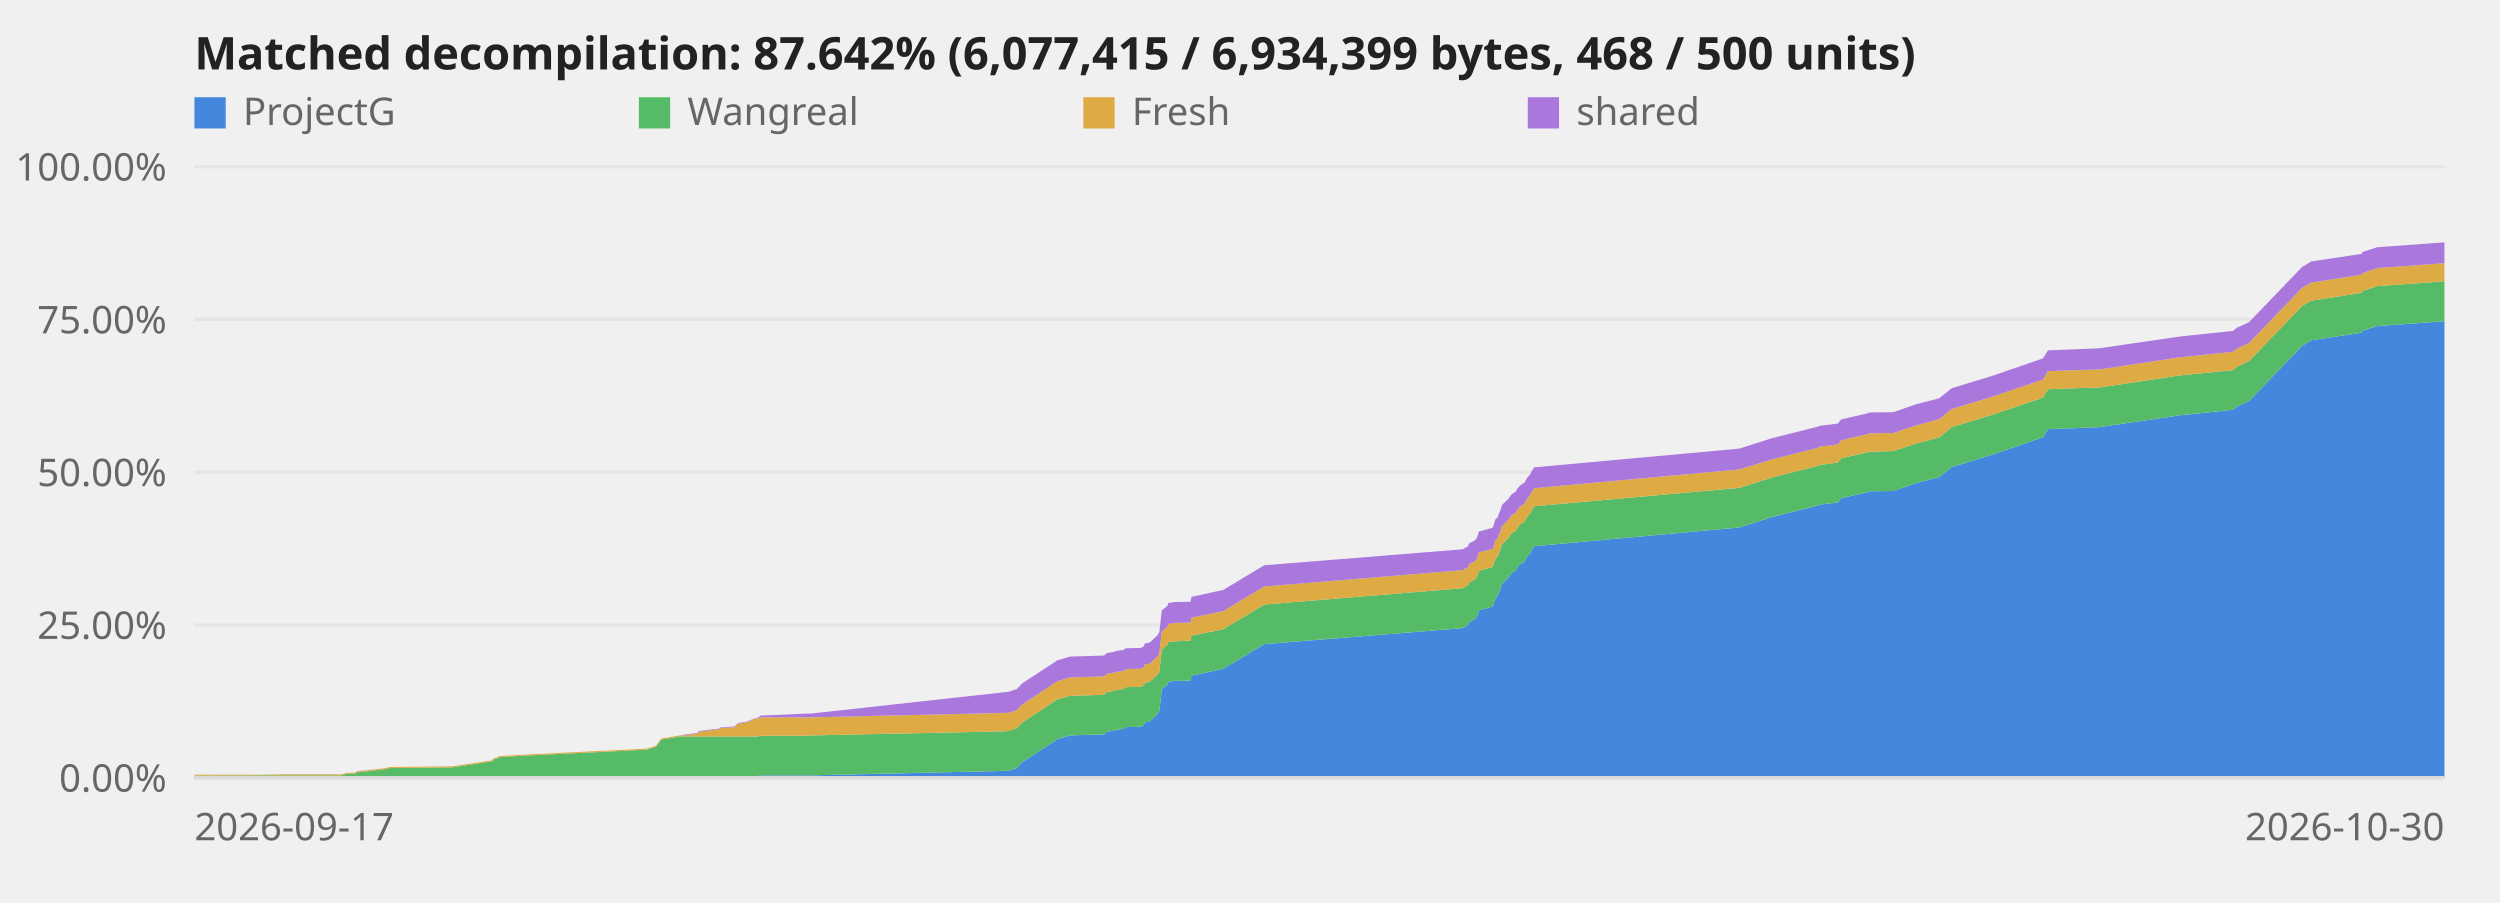
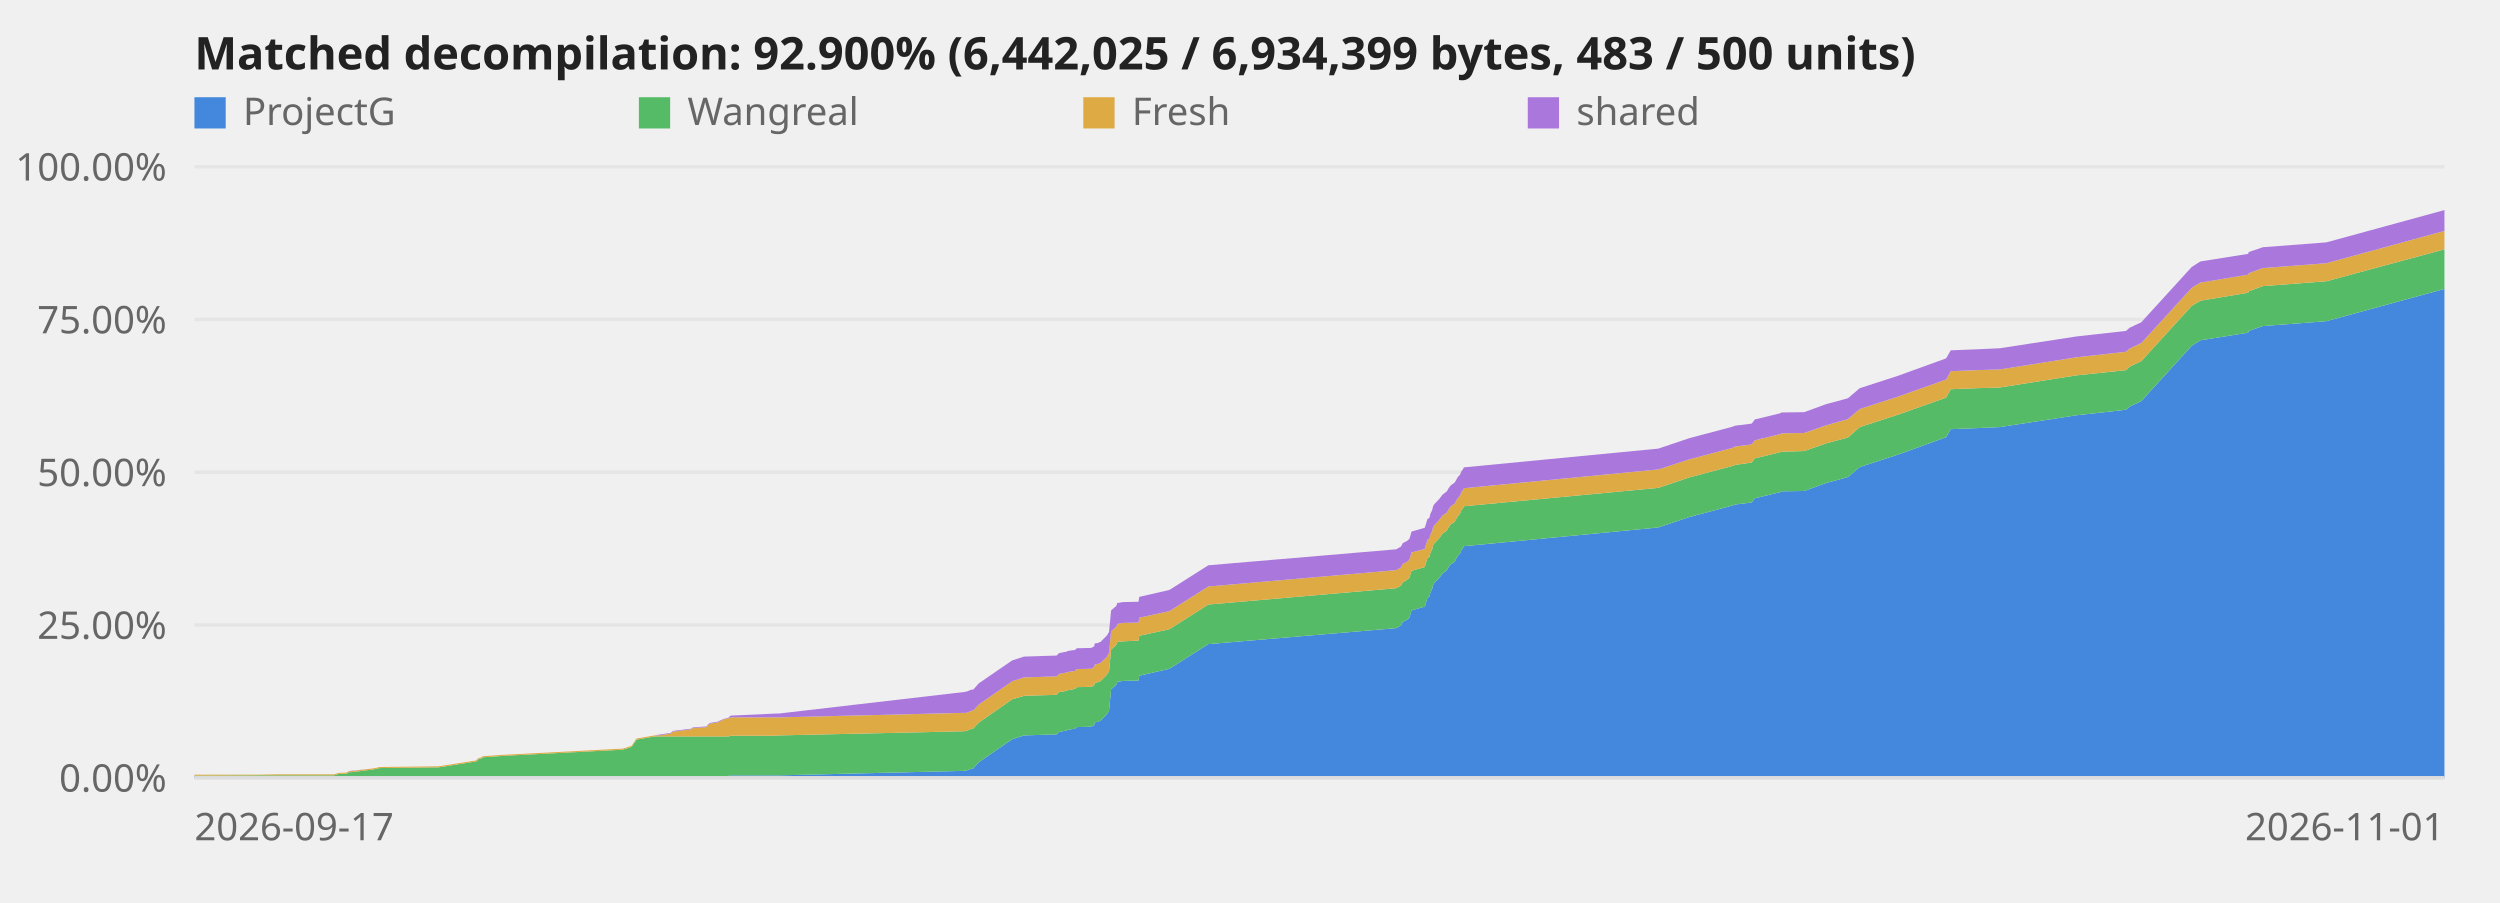
<svg xmlns="http://www.w3.org/2000/svg" viewBox="0 0 720 260" role="img" aria-label="Decompilation progress over time">
  <style>text{font:11px system-ui,sans-serif;fill:#666}.title{font-size:13px;font-weight:600;fill:#222}.axis{stroke:#ddd;stroke-width:1}@media (prefers-color-scheme:dark){svg{background-color:#0d1117}text{fill:#999}.title{fill:#fff}.axis{stroke:#344}}</style>
  <line class="axis" x1="56" y1="224.0" x2="704" y2="224.0" opacity="0.6" />
  <text x="48" y="228.0" text-anchor="end">0.00%</text>
  <line class="axis" x1="56" y1="180.0" x2="704" y2="180.0" opacity="0.6" />
  <text x="48" y="184.0" text-anchor="end">25.00%</text>
  <line class="axis" x1="56" y1="136.0" x2="704" y2="136.0" opacity="0.6" />
  <text x="48" y="140.0" text-anchor="end">50.00%</text>
  <line class="axis" x1="56" y1="92.0" x2="704" y2="92.0" opacity="0.6" />
  <text x="48" y="96.0" text-anchor="end">75.00%</text>
  <line class="axis" x1="56" y1="48.0" x2="704" y2="48.0" opacity="0.6" />
  <text x="48" y="52.0" text-anchor="end">100.00%</text>
-   <polygon points="56.0,223.5 75.7,223.5 75.7,223.5 81.2,223.5 98.4,223.5 99.8,223.5 102.2,223.5 102.4,223.5 102.6,223.5 102.8,223.5 103.5,223.5 109.5,223.5 111.0,223.5 111.9,223.5 112.2,223.5 130.2,223.5 141.6,223.5 142.1,223.5 142.4,223.5 143.3,223.5 143.6,223.5 149.6,223.5 186.2,223.5 188.9,223.5 190.4,223.5 195.8,223.5 197.0,223.5 197.7,223.5 198.4,223.5 200.7,223.5 201.4,223.5 206.5,223.5 206.9,223.5 207.5,223.5 211.7,223.5 211.8,223.5 212.1,223.5 212.4,223.5 212.6,223.5 213.4,223.5 213.7,223.5 214.7,223.5 215.1,223.5 215.4,223.5 215.8,223.5 216.4,223.5 216.6,223.5 216.7,223.5 217.4,223.5 218.3,223.5 219.0,223.3 232.6,223.3 233.6,223.3 289.8,222.0 290.6,221.9 292.2,221.4 292.7,221.3 294.4,219.5 304.5,212.9 308.1,211.8 318.0,211.5 318.7,210.8 320.3,210.5 321.1,210.4 321.3,210.2 322.0,210.1 322.6,210.0 323.6,209.9 323.8,209.7 324.0,209.6 324.1,209.4 328.6,209.3 328.7,209.2 329.1,209.0 329.4,208.9 329.7,208.0 330.6,207.9 331.0,207.7 331.4,207.6 331.5,207.4 333.3,205.7 333.9,204.7 334.6,198.5 336.2,197.2 336.5,196.3 337.1,196.3 337.6,196.2 338.1,196.1 342.9,196.0 343.1,194.6 352.3,192.6 364.1,185.5 421.2,180.9 422.7,180.1 423.2,179.1 424.5,178.5 425.2,177.9 425.7,176.6 425.9,175.8 429.8,174.7 430.0,174.5 430.3,173.5 430.7,172.2 431.3,171.8 431.6,170.8 432.2,169.5 432.4,168.6 432.7,168.0 434.5,166.3 435.2,165.2 436.6,164.2 437.1,163.3 437.8,162.5 439.0,161.8 439.4,161.1 439.7,160.5 440.1,159.9 440.7,159.4 440.9,158.9 441.1,158.4 441.5,157.9 441.7,157.5 441.8,157.3 500.9,151.9 510.3,148.9 523.4,145.6 524.2,145.3 529.3,144.7 530.2,143.5 538.0,141.7 538.3,141.5 545.3,141.4 551.9,139.1 558.5,137.4 562.1,134.5 573.9,130.9 588.4,125.9 589.8,123.6 597.6,123.3 604.6,123.0 627.9,119.6 643.1,118.0 644.2,117.1 647.7,115.5 663.0,99.6 665.6,98.0 680.2,95.8 680.3,95.3 684.6,93.9 704.0,92.5 704.0,224.0 684.6,224.0 680.3,224.0 680.2,224.0 665.6,224.0 663.0,224.0 647.7,224.0 644.2,224.0 643.1,224.0 627.9,224.0 604.6,224.0 597.6,224.0 589.8,224.0 588.4,224.0 573.9,224.0 562.1,224.0 558.5,224.0 551.9,224.0 545.3,224.0 538.3,224.0 538.0,224.0 530.2,224.0 529.3,224.0 524.2,224.0 523.4,224.0 510.3,224.0 500.9,224.0 441.8,224.0 441.7,224.0 441.5,224.0 441.1,224.0 440.9,224.0 440.7,224.0 440.1,224.0 439.7,224.0 439.4,224.0 439.0,224.0 437.8,224.0 437.1,224.0 436.6,224.0 435.2,224.0 434.5,224.0 432.7,224.0 432.4,224.0 432.2,224.0 431.6,224.0 431.3,224.0 430.7,224.0 430.3,224.0 430.0,224.0 429.8,224.0 425.9,224.0 425.7,224.0 425.2,224.0 424.5,224.0 423.2,224.0 422.7,224.0 421.2,224.0 364.1,224.0 352.3,224.0 343.1,224.0 342.9,224.0 338.1,224.0 337.6,224.0 337.1,224.0 336.5,224.0 336.2,224.0 334.6,224.0 333.9,224.0 333.3,224.0 331.5,224.0 331.4,224.0 331.0,224.0 330.6,224.0 329.7,224.0 329.4,224.0 329.1,224.0 328.7,224.0 328.6,224.0 324.1,224.0 324.0,224.0 323.8,224.0 323.6,224.0 322.6,224.0 322.0,224.0 321.3,224.0 321.1,224.0 320.3,224.0 318.7,224.0 318.0,224.0 308.1,224.0 304.5,224.0 294.4,224.0 292.7,224.0 292.2,224.0 290.6,224.0 289.8,224.0 233.6,224.0 232.6,224.0 219.0,224.0 218.3,224.0 217.4,224.0 216.7,224.0 216.6,224.0 216.4,224.0 215.8,224.0 215.4,224.0 215.1,224.0 214.7,224.0 213.7,224.0 213.4,224.0 212.6,224.0 212.4,224.0 212.1,224.0 211.8,224.0 211.7,224.0 207.5,224.0 206.9,224.0 206.5,224.0 201.4,224.0 200.7,224.0 198.4,224.0 197.7,224.0 197.0,224.0 195.8,224.0 190.4,224.0 188.9,224.0 186.2,224.0 149.6,224.0 143.6,224.0 143.3,224.0 142.4,224.0 142.1,224.0 141.6,224.0 130.2,224.0 112.2,224.0 111.9,224.0 111.0,224.0 109.5,224.0 103.5,224.0 102.8,224.0 102.6,224.0 102.4,224.0 102.2,224.0 99.8,224.0 98.4,224.0 81.2,224.0 75.7,224.0 75.7,224.0 56.0,224.0" fill="#48d" />
-   <polygon points="56.0,223.4 75.7,223.3 75.7,223.3 81.2,223.3 98.4,223.3 99.8,222.9 102.2,222.8 102.4,222.7 102.6,222.6 102.8,222.4 103.5,222.4 109.5,221.7 111.0,221.5 111.9,221.3 112.2,221.2 130.2,221.0 141.6,219.3 142.1,218.9 142.4,218.6 143.3,218.4 143.6,218.1 149.6,217.7 186.2,215.9 188.9,215.1 190.4,213.0 195.8,212.1 197.0,212.1 197.7,212.1 198.4,212.1 200.7,212.1 201.4,212.1 206.5,212.1 206.9,212.1 207.5,212.1 211.7,212.1 211.8,212.1 212.1,212.1 212.4,212.1 212.6,212.1 213.4,212.1 213.7,212.1 214.7,212.1 215.1,212.1 215.4,212.1 215.8,212.1 216.4,212.1 216.6,212.1 216.7,212.1 217.4,212.1 218.3,212.1 219.0,211.9 232.6,211.9 233.6,211.8 289.8,210.6 290.6,210.5 292.2,209.9 292.7,209.8 294.4,208.1 304.5,201.4 308.1,200.4 318.0,200.1 318.7,199.3 320.3,199.1 321.1,198.9 321.3,198.8 322.0,198.7 322.6,198.6 323.6,198.4 323.8,198.3 324.0,198.1 324.1,197.9 328.6,197.8 328.7,197.7 329.1,197.6 329.4,197.4 329.7,196.6 330.6,196.5 331.0,196.3 331.4,196.2 331.5,196.0 333.3,194.3 333.9,193.3 334.6,187.1 336.2,185.7 336.5,184.9 337.1,184.8 337.6,184.8 338.1,184.7 342.9,184.5 343.1,183.1 352.3,181.2 364.1,174.1 421.2,169.4 422.7,168.6 423.2,167.7 424.5,167.0 425.2,166.4 425.7,165.1 425.9,164.4 429.8,163.3 430.0,163.0 430.3,162.0 430.7,160.7 431.3,160.4 431.6,159.4 432.2,158.1 432.4,157.1 432.7,156.6 434.5,154.9 435.2,153.7 436.6,152.8 437.1,151.9 437.8,151.0 439.0,150.3 439.4,149.6 439.7,149.1 440.1,148.5 440.7,147.9 440.9,147.4 441.1,146.9 441.5,146.4 441.7,146.1 441.8,145.8 500.9,140.5 510.3,137.5 523.4,134.2 524.2,133.9 529.3,133.2 530.2,132.0 538.0,130.2 538.3,130.1 545.3,129.9 551.9,127.7 558.5,126.0 562.1,123.0 573.9,119.4 588.4,114.5 589.8,112.1 597.6,111.8 604.6,111.6 627.9,108.1 643.1,106.6 644.2,105.6 647.7,104.0 663.0,88.1 665.6,86.6 680.2,84.3 680.3,83.9 684.6,82.4 704.0,81.0 704.0,92.5 684.6,93.9 680.3,95.3 680.2,95.8 665.6,98.0 663.0,99.6 647.7,115.5 644.2,117.1 643.1,118.0 627.9,119.6 604.6,123.0 597.6,123.3 589.8,123.6 588.4,125.9 573.9,130.9 562.1,134.5 558.5,137.4 551.9,139.1 545.3,141.4 538.3,141.5 538.0,141.7 530.2,143.5 529.3,144.7 524.2,145.3 523.4,145.6 510.3,148.9 500.9,151.9 441.8,157.3 441.7,157.5 441.5,157.9 441.1,158.4 440.9,158.9 440.7,159.4 440.1,159.9 439.7,160.5 439.4,161.1 439.0,161.8 437.8,162.5 437.1,163.3 436.6,164.2 435.2,165.2 434.5,166.3 432.7,168.0 432.4,168.6 432.2,169.5 431.6,170.8 431.3,171.8 430.7,172.2 430.3,173.5 430.0,174.5 429.8,174.7 425.9,175.8 425.7,176.6 425.2,177.9 424.5,178.5 423.2,179.1 422.7,180.1 421.2,180.9 364.1,185.5 352.3,192.6 343.1,194.6 342.9,196.0 338.1,196.1 337.6,196.2 337.1,196.3 336.5,196.3 336.2,197.2 334.6,198.5 333.9,204.7 333.3,205.7 331.5,207.4 331.4,207.6 331.0,207.7 330.6,207.9 329.7,208.0 329.4,208.9 329.1,209.0 328.7,209.2 328.6,209.3 324.1,209.4 324.0,209.6 323.8,209.7 323.6,209.9 322.6,210.0 322.0,210.1 321.3,210.2 321.1,210.4 320.3,210.5 318.7,210.8 318.0,211.5 308.1,211.8 304.5,212.9 294.4,219.5 292.7,221.3 292.2,221.4 290.6,221.9 289.8,222.0 233.6,223.3 232.6,223.3 219.0,223.3 218.3,223.5 217.4,223.5 216.7,223.5 216.6,223.5 216.4,223.5 215.8,223.5 215.4,223.5 215.1,223.5 214.7,223.5 213.7,223.5 213.4,223.5 212.6,223.5 212.4,223.5 212.1,223.5 211.8,223.5 211.7,223.5 207.5,223.5 206.9,223.5 206.5,223.5 201.4,223.5 200.7,223.5 198.4,223.5 197.7,223.5 197.0,223.5 195.8,223.5 190.4,223.5 188.9,223.5 186.2,223.5 149.6,223.5 143.6,223.5 143.3,223.5 142.4,223.5 142.1,223.5 141.6,223.5 130.2,223.5 112.2,223.5 111.9,223.5 111.0,223.5 109.5,223.5 103.5,223.5 102.8,223.5 102.6,223.5 102.4,223.5 102.2,223.5 99.8,223.5 98.4,223.5 81.2,223.5 75.7,223.5 75.7,223.5 56.0,223.5" fill="#5b6" />
-   <polygon points="56.0,223.1 75.7,223.1 75.7,223.1 81.2,223.0 98.4,223.0 99.8,222.6 102.2,222.5 102.4,222.4 102.6,222.3 102.8,222.1 103.5,222.1 109.5,221.4 111.0,221.2 111.9,221.0 112.2,220.9 130.2,220.7 141.6,219.0 142.1,218.6 142.4,218.3 143.3,218.1 143.6,217.8 149.6,217.4 186.2,215.6 188.9,214.8 190.4,212.7 195.8,211.8 197.0,211.8 197.7,211.7 198.4,211.6 200.7,211.3 201.4,210.7 206.5,210.1 206.9,210.0 207.5,209.7 211.7,209.4 211.8,209.1 212.1,208.8 212.4,208.6 212.6,208.4 213.4,208.3 213.7,208.2 214.7,208.1 215.1,208.0 215.4,207.9 215.8,207.7 216.4,207.5 216.6,207.3 216.7,207.2 217.4,207.0 218.3,206.9 219.0,206.6 232.6,206.6 233.6,206.6 289.8,205.3 290.6,205.3 292.2,204.7 292.7,204.6 294.4,202.9 304.5,196.2 308.1,195.1 318.0,194.8 318.7,194.1 320.3,193.8 321.1,193.7 321.3,193.6 322.0,193.4 322.6,193.4 323.6,193.2 323.8,193.0 324.0,192.9 324.1,192.7 328.6,192.6 328.7,192.5 329.1,192.3 329.4,192.2 329.7,191.4 330.6,191.2 331.0,191.1 331.4,190.9 331.5,190.8 333.3,189.1 333.9,188.0 334.6,181.8 336.2,180.5 336.5,179.7 337.1,179.6 337.6,179.5 338.1,179.4 342.9,179.3 343.1,177.9 352.3,176.0 364.1,168.9 421.2,164.2 422.7,163.4 423.2,162.4 424.5,161.8 425.2,161.2 425.7,159.9 425.9,159.1 429.8,158.1 430.0,157.8 430.3,156.8 430.7,155.5 431.3,155.1 431.6,154.1 432.2,152.9 432.4,151.9 432.7,151.4 434.5,149.6 435.2,148.5 436.6,147.6 437.1,146.7 437.8,145.8 439.0,145.1 439.4,144.4 439.7,143.8 440.1,143.3 440.7,142.7 440.9,142.2 441.1,141.7 441.5,141.2 441.7,140.9 441.8,140.6 500.9,135.2 510.3,132.3 523.4,129.0 524.2,128.6 529.3,128.0 530.2,126.8 538.0,125.0 538.3,124.8 545.3,124.7 551.9,122.5 558.5,120.7 562.1,117.8 573.9,114.2 588.4,109.3 589.8,106.9 597.6,106.6 604.6,106.4 627.9,102.9 643.1,101.3 644.2,100.4 647.7,98.8 663.0,82.9 665.6,81.4 680.2,79.1 680.3,78.7 684.6,77.2 704.0,75.8 704.0,81.0 684.6,82.4 680.3,83.9 680.2,84.3 665.6,86.6 663.0,88.1 647.7,104.0 644.2,105.6 643.1,106.6 627.9,108.1 604.6,111.6 597.6,111.8 589.8,112.1 588.4,114.5 573.9,119.4 562.1,123.0 558.5,126.0 551.9,127.7 545.3,129.9 538.3,130.1 538.0,130.2 530.2,132.0 529.3,133.2 524.2,133.9 523.4,134.2 510.3,137.5 500.9,140.5 441.8,145.8 441.7,146.1 441.5,146.4 441.1,146.9 440.9,147.4 440.7,147.9 440.1,148.5 439.7,149.1 439.4,149.6 439.0,150.3 437.8,151.0 437.1,151.9 436.6,152.8 435.2,153.7 434.5,154.9 432.7,156.6 432.4,157.1 432.2,158.1 431.6,159.4 431.3,160.4 430.7,160.7 430.3,162.0 430.0,163.0 429.8,163.3 425.9,164.4 425.7,165.1 425.2,166.4 424.5,167.0 423.2,167.7 422.7,168.6 421.2,169.4 364.1,174.1 352.3,181.2 343.1,183.1 342.9,184.5 338.1,184.7 337.6,184.8 337.1,184.8 336.5,184.9 336.2,185.7 334.6,187.1 333.9,193.3 333.3,194.3 331.5,196.0 331.4,196.2 331.0,196.3 330.6,196.5 329.7,196.6 329.4,197.4 329.1,197.6 328.7,197.7 328.6,197.8 324.1,197.9 324.0,198.1 323.8,198.3 323.6,198.4 322.6,198.6 322.0,198.7 321.3,198.8 321.1,198.9 320.3,199.1 318.7,199.3 318.0,200.1 308.1,200.4 304.5,201.4 294.4,208.1 292.7,209.8 292.2,209.9 290.6,210.5 289.8,210.6 233.6,211.8 232.6,211.9 219.0,211.9 218.3,212.1 217.4,212.1 216.7,212.1 216.6,212.1 216.4,212.1 215.8,212.1 215.4,212.1 215.1,212.1 214.7,212.1 213.7,212.1 213.4,212.1 212.6,212.1 212.4,212.1 212.1,212.1 211.8,212.1 211.7,212.1 207.5,212.1 206.9,212.1 206.5,212.1 201.4,212.1 200.7,212.1 198.4,212.1 197.7,212.1 197.0,212.1 195.8,212.1 190.4,213.0 188.9,215.1 186.2,215.9 149.6,217.7 143.6,218.1 143.3,218.4 142.4,218.6 142.1,218.9 141.6,219.3 130.2,221.0 112.2,221.2 111.9,221.3 111.0,221.5 109.5,221.7 103.5,222.4 102.8,222.4 102.6,222.6 102.4,222.7 102.2,222.8 99.8,222.9 98.4,223.3 81.2,223.3 75.7,223.3 75.7,223.3 56.0,223.4" fill="#da4" />
-   <polygon points="56.0,223.1 75.7,223.1 75.7,223.1 81.2,223.0 98.4,223.0 99.8,222.6 102.2,222.5 102.4,222.4 102.6,222.3 102.8,222.1 103.5,222.0 109.5,221.4 111.0,221.2 111.9,221.0 112.2,220.9 130.2,220.7 141.6,219.0 142.1,218.5 142.4,218.3 143.3,218.1 143.6,217.8 149.6,217.4 186.2,215.6 188.9,214.8 190.4,212.7 195.8,211.8 197.0,211.6 197.7,211.5 198.4,211.4 200.7,211.1 201.4,210.5 206.5,209.9 206.9,209.9 207.5,209.5 211.7,209.2 211.8,208.9 212.1,208.6 212.4,208.4 212.6,208.2 213.4,208.1 213.7,208.0 214.7,207.9 215.1,207.8 215.4,207.7 215.8,207.5 216.4,207.3 216.6,207.1 216.7,207.1 217.4,206.9 218.3,206.7 219.0,206.1 232.6,205.5 233.6,205.5 289.8,199.3 290.6,199.2 292.2,198.6 292.7,198.6 294.4,196.8 304.5,190.2 308.1,189.1 318.0,188.8 318.7,188.1 320.3,187.8 321.1,187.7 321.3,187.5 322.0,187.4 322.6,187.3 323.6,187.2 323.8,187.0 324.0,186.9 324.1,186.7 328.6,186.6 328.7,186.5 329.1,186.3 329.4,186.2 329.7,185.3 330.6,185.2 331.0,185.0 331.4,184.9 331.5,184.7 333.3,183.0 333.9,182.0 334.6,175.8 336.2,174.5 336.5,173.6 337.1,173.6 337.6,173.5 338.1,173.4 342.9,173.3 343.1,171.9 352.3,169.9 364.1,162.8 421.2,158.2 422.7,157.4 423.2,156.4 424.5,155.8 425.2,155.2 425.7,153.9 425.9,153.1 429.8,152.0 430.0,151.8 430.3,150.8 430.7,149.5 431.3,149.1 431.6,148.1 432.2,146.8 432.4,145.9 432.7,145.3 434.5,143.6 435.2,142.5 436.6,141.5 437.1,140.6 437.8,139.8 439.0,139.0 439.4,138.4 439.7,137.8 440.1,137.2 440.7,136.7 440.9,136.2 441.1,135.7 441.5,135.2 441.7,134.8 441.8,134.6 500.9,129.2 510.3,126.2 523.4,122.9 524.2,122.6 529.3,122.0 530.2,120.8 538.0,119.0 538.3,118.8 545.3,118.7 551.9,116.4 558.5,114.7 562.1,111.8 573.9,108.2 588.4,103.2 589.8,100.9 597.6,100.6 604.6,100.3 627.9,96.9 643.1,95.3 644.2,94.4 647.7,92.8 663.0,76.9 665.6,75.3 680.2,73.1 680.3,72.6 684.6,71.2 704.0,69.8 704.0,75.8 684.6,77.2 680.3,78.7 680.2,79.1 665.6,81.4 663.0,82.9 647.7,98.8 644.2,100.4 643.1,101.3 627.9,102.9 604.6,106.4 597.6,106.6 589.8,106.9 588.4,109.3 573.9,114.2 562.1,117.8 558.5,120.7 551.9,122.5 545.3,124.7 538.3,124.8 538.0,125.0 530.2,126.8 529.3,128.0 524.2,128.6 523.4,129.0 510.3,132.3 500.9,135.2 441.8,140.6 441.7,140.9 441.5,141.2 441.1,141.7 440.9,142.2 440.7,142.7 440.1,143.3 439.7,143.8 439.4,144.4 439.0,145.1 437.8,145.8 437.1,146.7 436.6,147.6 435.2,148.5 434.5,149.6 432.7,151.4 432.4,151.9 432.2,152.9 431.6,154.1 431.3,155.1 430.7,155.5 430.3,156.8 430.0,157.8 429.8,158.1 425.9,159.1 425.7,159.9 425.2,161.2 424.5,161.8 423.2,162.4 422.7,163.4 421.2,164.2 364.1,168.9 352.3,176.0 343.1,177.9 342.9,179.3 338.1,179.4 337.6,179.5 337.1,179.6 336.5,179.7 336.2,180.5 334.6,181.8 333.9,188.0 333.3,189.1 331.5,190.8 331.4,190.9 331.0,191.1 330.6,191.2 329.7,191.4 329.4,192.2 329.1,192.3 328.7,192.5 328.6,192.6 324.1,192.7 324.0,192.9 323.8,193.0 323.6,193.2 322.6,193.4 322.0,193.4 321.3,193.6 321.1,193.7 320.3,193.8 318.7,194.1 318.0,194.8 308.1,195.1 304.5,196.2 294.4,202.9 292.7,204.6 292.2,204.7 290.6,205.3 289.8,205.3 233.6,206.6 232.6,206.6 219.0,206.6 218.3,206.9 217.4,207.0 216.7,207.2 216.6,207.3 216.4,207.5 215.8,207.7 215.4,207.9 215.1,208.0 214.7,208.1 213.7,208.2 213.4,208.3 212.6,208.4 212.4,208.6 212.1,208.8 211.8,209.1 211.7,209.4 207.5,209.7 206.9,210.0 206.5,210.1 201.4,210.7 200.7,211.3 198.4,211.6 197.7,211.7 197.0,211.8 195.8,211.8 190.4,212.7 188.9,214.8 186.2,215.6 149.6,217.4 143.6,217.8 143.3,218.1 142.4,218.3 142.1,218.6 141.6,219.0 130.2,220.7 112.2,220.9 111.9,221.0 111.0,221.2 109.5,221.4 103.5,222.1 102.8,222.1 102.6,222.3 102.4,222.4 102.2,222.5 99.8,222.6 98.4,223.0 81.2,223.0 75.7,223.1 75.7,223.1 56.0,223.1" fill="#a7d" />
+   <polygon points="56.0,223.5 74.6,223.5 74.6,223.5 79.9,223.5 96.2,223.5 97.5,223.5 99.8,223.5 100.0,223.5 100.2,223.5 100.4,223.5 101.0,223.5 106.7,223.5 108.1,223.5 108.9,223.5 109.3,223.5 126.3,223.5 137.1,223.5 137.6,223.5 137.9,223.5 138.7,223.5 139.0,223.5 144.7,223.5 179.4,223.5 181.9,223.5 183.3,223.5 188.5,223.5 189.6,223.5 190.3,223.5 190.9,223.5 193.1,223.5 193.8,223.5 198.6,223.5 199.0,223.5 199.5,223.5 203.6,223.5 203.7,223.5 203.9,223.5 204.2,223.5 204.4,223.5 205.2,223.5 205.5,223.5 206.4,223.5 206.8,223.5 207.0,223.5 207.4,223.5 208.0,223.5 208.1,223.5 208.3,223.5 208.9,223.5 209.8,223.5 210.4,223.3 223.4,223.3 224.3,223.3 277.6,222.0 278.3,221.9 279.8,221.4 280.3,221.3 281.9,219.5 291.5,212.9 294.9,211.8 304.3,211.5 305.0,210.8 306.5,210.5 307.2,210.4 307.4,210.2 308.1,210.1 308.6,210.0 309.6,209.9 309.8,209.7 309.9,209.6 310.1,209.4 314.3,209.3 314.5,209.2 314.8,209.0 315.1,208.9 315.3,208.0 316.2,207.9 316.5,207.7 316.9,207.6 317.1,207.4 318.8,205.7 319.4,204.7 320.0,198.5 321.5,197.2 321.8,196.3 322.4,196.3 322.8,196.2 323.4,196.1 327.9,196.0 328.1,194.6 336.8,192.6 348.0,185.5 402.1,180.9 403.5,180.1 404.0,179.1 405.2,178.5 405.9,177.9 406.3,176.6 406.5,175.8 410.3,174.7 410.4,174.5 410.7,173.5 411.1,172.2 411.7,171.8 411.9,170.8 412.5,169.5 412.7,168.6 413.0,168.0 414.6,166.3 415.4,165.2 416.7,164.2 417.2,163.3 417.8,162.5 418.9,161.8 419.3,161.1 419.6,160.5 420.0,159.9 420.5,159.4 420.7,158.9 420.9,158.4 421.3,157.9 421.5,157.5 421.6,157.3 477.6,151.9 486.5,148.9 498.9,145.6 499.7,145.3 504.5,144.7 505.4,143.5 512.8,141.7 513.0,141.5 519.6,141.4 525.9,139.1 532.2,137.4 535.6,134.5 546.7,130.9 560.5,125.9 561.8,123.6 569.3,123.3 575.9,123.0 598.0,119.6 612.3,118.0 613.3,117.1 616.7,115.5 631.2,99.6 633.7,98.0 647.5,95.8 647.6,95.3 651.7,93.9 670.0,92.5 704.0,83.2 704.0,224.0 670.0,224.0 651.7,224.0 647.6,224.0 647.5,224.0 633.7,224.0 631.2,224.0 616.7,224.0 613.3,224.0 612.3,224.0 598.0,224.0 575.9,224.0 569.3,224.0 561.8,224.0 560.5,224.0 546.7,224.0 535.6,224.0 532.2,224.0 525.9,224.0 519.6,224.0 513.0,224.0 512.8,224.0 505.4,224.0 504.5,224.0 499.7,224.0 498.9,224.0 486.5,224.0 477.6,224.0 421.6,224.0 421.5,224.0 421.3,224.0 420.9,224.0 420.7,224.0 420.5,224.0 420.0,224.0 419.6,224.0 419.3,224.0 418.9,224.0 417.8,224.0 417.2,224.0 416.7,224.0 415.4,224.0 414.6,224.0 413.0,224.0 412.7,224.0 412.5,224.0 411.9,224.0 411.7,224.0 411.1,224.0 410.7,224.0 410.4,224.0 410.3,224.0 406.5,224.0 406.3,224.0 405.9,224.0 405.2,224.0 404.0,224.0 403.5,224.0 402.1,224.0 348.0,224.0 336.8,224.0 328.1,224.0 327.9,224.0 323.4,224.0 322.8,224.0 322.4,224.0 321.8,224.0 321.5,224.0 320.0,224.0 319.4,224.0 318.8,224.0 317.1,224.0 316.9,224.0 316.5,224.0 316.2,224.0 315.3,224.0 315.1,224.0 314.8,224.0 314.5,224.0 314.3,224.0 310.1,224.0 309.9,224.0 309.8,224.0 309.6,224.0 308.6,224.0 308.1,224.0 307.4,224.0 307.2,224.0 306.5,224.0 305.0,224.0 304.3,224.0 294.9,224.0 291.5,224.0 281.9,224.0 280.3,224.0 279.8,224.0 278.3,224.0 277.6,224.0 224.3,224.0 223.4,224.0 210.4,224.0 209.8,224.0 208.9,224.0 208.3,224.0 208.1,224.0 208.0,224.0 207.4,224.0 207.0,224.0 206.8,224.0 206.4,224.0 205.5,224.0 205.2,224.0 204.4,224.0 204.2,224.0 203.9,224.0 203.7,224.0 203.6,224.0 199.5,224.0 199.0,224.0 198.6,224.0 193.8,224.0 193.1,224.0 190.9,224.0 190.3,224.0 189.6,224.0 188.5,224.0 183.3,224.0 181.9,224.0 179.4,224.0 144.7,224.0 139.0,224.0 138.7,224.0 137.9,224.0 137.6,224.0 137.1,224.0 126.3,224.0 109.3,224.0 108.9,224.0 108.1,224.0 106.7,224.0 101.0,224.0 100.4,224.0 100.2,224.0 100.0,224.0 99.8,224.0 97.5,224.0 96.2,224.0 79.9,224.0 74.6,224.0 74.6,224.0 56.0,224.0" fill="#48d" />
+   <polygon points="56.0,223.4 74.6,223.3 74.6,223.3 79.9,223.3 96.2,223.3 97.5,222.9 99.8,222.8 100.0,222.7 100.2,222.6 100.4,222.4 101.0,222.4 106.7,221.7 108.1,221.5 108.9,221.3 109.3,221.2 126.3,221.0 137.1,219.3 137.6,218.9 137.9,218.6 138.7,218.4 139.0,218.1 144.7,217.7 179.4,215.9 181.9,215.1 183.3,213.0 188.5,212.1 189.6,212.1 190.3,212.1 190.9,212.1 193.1,212.1 193.8,212.1 198.6,212.1 199.0,212.1 199.5,212.1 203.6,212.1 203.7,212.1 203.9,212.1 204.2,212.1 204.4,212.1 205.2,212.1 205.5,212.1 206.4,212.1 206.8,212.1 207.0,212.1 207.4,212.1 208.0,212.1 208.1,212.1 208.3,212.1 208.9,212.1 209.8,212.1 210.4,211.9 223.4,211.9 224.3,211.8 277.6,210.6 278.3,210.5 279.8,209.9 280.3,209.8 281.9,208.1 291.5,201.4 294.9,200.4 304.3,200.1 305.0,199.3 306.5,199.1 307.2,198.9 307.4,198.8 308.1,198.7 308.6,198.6 309.6,198.4 309.8,198.3 309.9,198.1 310.1,197.9 314.3,197.8 314.5,197.7 314.8,197.6 315.1,197.4 315.3,196.6 316.2,196.5 316.5,196.3 316.9,196.2 317.1,196.0 318.8,194.3 319.4,193.3 320.0,187.1 321.5,185.7 321.8,184.9 322.4,184.8 322.8,184.8 323.4,184.7 327.9,184.5 328.1,183.1 336.8,181.2 348.0,174.1 402.1,169.4 403.5,168.6 404.0,167.7 405.2,167.0 405.9,166.4 406.3,165.1 406.5,164.4 410.3,163.3 410.4,163.0 410.7,162.0 411.1,160.7 411.7,160.4 411.9,159.4 412.5,158.1 412.7,157.1 413.0,156.6 414.6,154.9 415.4,153.7 416.7,152.8 417.2,151.9 417.8,151.0 418.9,150.3 419.3,149.6 419.6,149.1 420.0,148.5 420.5,147.9 420.7,147.4 420.9,146.9 421.3,146.4 421.5,146.1 421.6,145.8 477.6,140.5 486.5,137.5 498.9,134.2 499.7,133.9 504.5,133.2 505.4,132.0 512.8,130.2 513.0,130.1 519.6,129.9 525.9,127.7 532.2,126.0 535.6,123.0 546.7,119.4 560.5,114.5 561.8,112.1 569.3,111.8 575.9,111.6 598.0,108.1 612.3,106.6 613.3,105.6 616.7,104.0 631.2,88.1 633.7,86.6 647.5,84.3 647.6,83.9 651.7,82.4 670.0,81.0 704.0,71.8 704.0,83.2 670.0,92.5 651.7,93.9 647.6,95.3 647.5,95.8 633.7,98.0 631.2,99.6 616.7,115.5 613.3,117.1 612.3,118.0 598.0,119.6 575.9,123.0 569.3,123.3 561.8,123.6 560.5,125.9 546.7,130.9 535.6,134.5 532.2,137.4 525.9,139.1 519.6,141.4 513.0,141.5 512.8,141.7 505.4,143.5 504.5,144.7 499.7,145.3 498.9,145.6 486.5,148.9 477.6,151.9 421.6,157.3 421.5,157.5 421.3,157.9 420.9,158.4 420.7,158.9 420.5,159.4 420.0,159.9 419.6,160.5 419.3,161.1 418.9,161.8 417.8,162.5 417.2,163.3 416.7,164.2 415.4,165.2 414.6,166.3 413.0,168.0 412.7,168.6 412.5,169.5 411.9,170.8 411.7,171.8 411.1,172.2 410.7,173.5 410.4,174.5 410.3,174.7 406.5,175.8 406.3,176.6 405.9,177.9 405.2,178.5 404.0,179.1 403.5,180.1 402.1,180.9 348.0,185.5 336.8,192.6 328.1,194.6 327.9,196.0 323.4,196.1 322.8,196.2 322.4,196.3 321.8,196.3 321.5,197.2 320.0,198.5 319.4,204.7 318.8,205.7 317.1,207.4 316.9,207.6 316.5,207.7 316.2,207.9 315.3,208.0 315.1,208.9 314.8,209.0 314.5,209.2 314.3,209.3 310.1,209.4 309.9,209.6 309.8,209.7 309.6,209.9 308.6,210.0 308.1,210.1 307.4,210.2 307.2,210.4 306.5,210.5 305.0,210.8 304.3,211.5 294.9,211.8 291.5,212.9 281.9,219.5 280.3,221.3 279.8,221.4 278.3,221.9 277.6,222.0 224.3,223.3 223.4,223.3 210.4,223.3 209.8,223.5 208.9,223.5 208.3,223.5 208.1,223.5 208.0,223.5 207.4,223.5 207.0,223.5 206.8,223.5 206.4,223.5 205.5,223.5 205.2,223.5 204.4,223.5 204.2,223.5 203.9,223.5 203.7,223.5 203.6,223.5 199.5,223.5 199.0,223.5 198.6,223.5 193.8,223.5 193.1,223.5 190.9,223.5 190.3,223.5 189.6,223.5 188.5,223.5 183.3,223.5 181.9,223.5 179.4,223.5 144.7,223.5 139.0,223.5 138.7,223.5 137.9,223.5 137.6,223.5 137.1,223.5 126.3,223.5 109.3,223.5 108.9,223.5 108.1,223.5 106.7,223.5 101.0,223.5 100.4,223.5 100.2,223.5 100.0,223.5 99.8,223.5 97.5,223.5 96.2,223.5 79.9,223.5 74.6,223.5 74.6,223.5 56.0,223.5" fill="#5b6" />
+   <polygon points="56.0,223.1 74.6,223.1 74.6,223.1 79.9,223.0 96.2,223.0 97.5,222.6 99.8,222.5 100.0,222.4 100.2,222.3 100.4,222.1 101.0,222.1 106.7,221.4 108.1,221.2 108.9,221.0 109.3,220.9 126.3,220.7 137.1,219.0 137.6,218.6 137.9,218.3 138.7,218.1 139.0,217.8 144.7,217.4 179.4,215.6 181.9,214.8 183.3,212.7 188.5,211.8 189.6,211.8 190.3,211.7 190.9,211.6 193.1,211.3 193.8,210.7 198.6,210.1 199.0,210.0 199.5,209.7 203.6,209.4 203.7,209.1 203.9,208.8 204.2,208.6 204.4,208.4 205.2,208.3 205.5,208.2 206.4,208.1 206.8,208.0 207.0,207.9 207.4,207.7 208.0,207.5 208.1,207.3 208.3,207.2 208.9,207.0 209.8,206.9 210.4,206.6 223.4,206.6 224.3,206.6 277.6,205.3 278.3,205.3 279.8,204.7 280.3,204.6 281.9,202.9 291.5,196.2 294.9,195.1 304.3,194.8 305.0,194.1 306.5,193.8 307.2,193.7 307.4,193.6 308.1,193.4 308.6,193.4 309.6,193.2 309.8,193.0 309.9,192.9 310.1,192.7 314.3,192.6 314.5,192.5 314.8,192.3 315.1,192.2 315.3,191.4 316.2,191.2 316.5,191.1 316.9,190.9 317.1,190.8 318.8,189.1 319.4,188.0 320.0,181.8 321.5,180.5 321.8,179.7 322.4,179.6 322.8,179.5 323.4,179.4 327.9,179.3 328.1,177.9 336.8,176.0 348.0,168.9 402.1,164.2 403.5,163.4 404.0,162.4 405.2,161.8 405.9,161.2 406.3,159.9 406.5,159.1 410.3,158.1 410.4,157.8 410.7,156.8 411.1,155.5 411.7,155.1 411.9,154.1 412.5,152.9 412.7,151.9 413.0,151.4 414.6,149.6 415.4,148.5 416.7,147.6 417.2,146.7 417.8,145.8 418.9,145.1 419.3,144.4 419.6,143.8 420.0,143.3 420.5,142.7 420.7,142.2 420.9,141.7 421.3,141.2 421.5,140.9 421.6,140.6 477.6,135.2 486.5,132.3 498.9,129.0 499.7,128.6 504.5,128.0 505.4,126.8 512.8,125.0 513.0,124.8 519.6,124.7 525.9,122.5 532.2,120.7 535.6,117.8 546.7,114.2 560.5,109.3 561.8,106.9 569.3,106.6 575.9,106.4 598.0,102.9 612.3,101.3 613.3,100.4 616.7,98.8 631.2,82.9 633.7,81.4 647.5,79.1 647.6,78.7 651.7,77.2 670.0,75.8 704.0,66.5 704.0,71.8 670.0,81.0 651.7,82.4 647.6,83.9 647.5,84.3 633.7,86.6 631.2,88.1 616.7,104.0 613.3,105.6 612.3,106.6 598.0,108.1 575.9,111.6 569.3,111.8 561.8,112.1 560.5,114.5 546.7,119.4 535.6,123.0 532.2,126.0 525.9,127.7 519.6,129.9 513.0,130.1 512.8,130.2 505.4,132.0 504.5,133.2 499.7,133.9 498.9,134.2 486.5,137.5 477.6,140.5 421.6,145.8 421.5,146.1 421.3,146.4 420.9,146.9 420.7,147.4 420.5,147.9 420.0,148.5 419.6,149.1 419.3,149.6 418.9,150.3 417.8,151.0 417.2,151.9 416.7,152.8 415.4,153.7 414.6,154.9 413.0,156.6 412.7,157.1 412.5,158.1 411.9,159.4 411.7,160.4 411.1,160.7 410.7,162.0 410.4,163.0 410.3,163.3 406.5,164.4 406.3,165.1 405.9,166.4 405.2,167.0 404.0,167.7 403.5,168.6 402.1,169.4 348.0,174.1 336.8,181.2 328.1,183.1 327.9,184.5 323.4,184.7 322.8,184.8 322.4,184.8 321.8,184.9 321.5,185.7 320.0,187.1 319.4,193.3 318.8,194.3 317.1,196.0 316.9,196.2 316.5,196.3 316.2,196.5 315.3,196.6 315.1,197.4 314.8,197.6 314.5,197.7 314.3,197.8 310.1,197.9 309.9,198.1 309.8,198.3 309.6,198.4 308.6,198.6 308.1,198.7 307.4,198.8 307.2,198.9 306.5,199.1 305.0,199.3 304.3,200.1 294.9,200.4 291.5,201.4 281.9,208.1 280.3,209.8 279.8,209.9 278.3,210.5 277.6,210.6 224.3,211.8 223.4,211.9 210.4,211.9 209.8,212.1 208.9,212.1 208.3,212.1 208.1,212.1 208.0,212.1 207.4,212.1 207.0,212.1 206.8,212.1 206.4,212.1 205.5,212.1 205.2,212.1 204.4,212.1 204.2,212.1 203.9,212.1 203.7,212.1 203.6,212.1 199.5,212.1 199.0,212.1 198.6,212.1 193.8,212.1 193.1,212.1 190.9,212.1 190.3,212.1 189.6,212.1 188.5,212.1 183.3,213.0 181.9,215.1 179.4,215.9 144.7,217.7 139.0,218.1 138.7,218.4 137.9,218.6 137.6,218.9 137.1,219.3 126.3,221.0 109.3,221.2 108.9,221.3 108.1,221.5 106.7,221.7 101.0,222.4 100.4,222.4 100.2,222.6 100.0,222.7 99.8,222.8 97.5,222.9 96.2,223.3 79.9,223.3 74.6,223.3 74.6,223.3 56.0,223.4" fill="#da4" />
+   <polygon points="56.0,223.1 74.6,223.1 74.6,223.1 79.9,223.0 96.2,223.0 97.5,222.6 99.8,222.5 100.0,222.4 100.2,222.3 100.4,222.1 101.0,222.0 106.7,221.4 108.1,221.2 108.9,221.0 109.3,220.9 126.3,220.7 137.1,219.0 137.6,218.5 137.9,218.3 138.7,218.1 139.0,217.8 144.7,217.4 179.4,215.6 181.9,214.8 183.3,212.7 188.5,211.8 189.6,211.6 190.3,211.5 190.9,211.4 193.1,211.1 193.8,210.5 198.6,209.9 199.0,209.9 199.5,209.5 203.6,209.2 203.7,208.9 203.9,208.6 204.2,208.4 204.4,208.2 205.2,208.1 205.5,208.0 206.4,207.9 206.8,207.8 207.0,207.7 207.4,207.5 208.0,207.3 208.1,207.1 208.3,207.1 208.9,206.9 209.8,206.7 210.4,206.1 223.4,205.5 224.3,205.5 277.6,199.3 278.3,199.2 279.8,198.6 280.3,198.6 281.9,196.8 291.5,190.2 294.9,189.1 304.3,188.8 305.0,188.1 306.5,187.8 307.2,187.7 307.4,187.5 308.1,187.4 308.6,187.3 309.6,187.2 309.8,187.0 309.9,186.9 310.1,186.7 314.3,186.6 314.5,186.5 314.8,186.3 315.1,186.2 315.3,185.3 316.2,185.2 316.5,185.0 316.9,184.9 317.1,184.7 318.8,183.0 319.4,182.0 320.0,175.8 321.5,174.5 321.8,173.6 322.4,173.6 322.8,173.5 323.4,173.4 327.9,173.3 328.1,171.9 336.8,169.9 348.0,162.8 402.1,158.2 403.5,157.4 404.0,156.4 405.2,155.8 405.9,155.2 406.3,153.9 406.5,153.1 410.3,152.0 410.4,151.8 410.7,150.8 411.1,149.5 411.7,149.1 411.9,148.1 412.5,146.8 412.7,145.9 413.0,145.3 414.6,143.6 415.4,142.5 416.7,141.5 417.2,140.6 417.8,139.8 418.9,139.0 419.3,138.4 419.6,137.8 420.0,137.2 420.5,136.7 420.7,136.2 420.9,135.7 421.3,135.2 421.5,134.8 421.6,134.6 477.6,129.2 486.5,126.2 498.9,122.9 499.7,122.6 504.5,122.0 505.4,120.8 512.8,119.0 513.0,118.8 519.6,118.7 525.9,116.4 532.2,114.7 535.6,111.8 546.7,108.2 560.5,103.2 561.8,100.9 569.3,100.6 575.9,100.3 598.0,96.9 612.3,95.3 613.3,94.4 616.7,92.8 631.2,76.9 633.7,75.3 647.5,73.1 647.6,72.6 651.7,71.2 670.0,69.8 704.0,60.5 704.0,66.5 670.0,75.8 651.7,77.2 647.6,78.7 647.5,79.1 633.7,81.4 631.2,82.9 616.7,98.8 613.3,100.4 612.3,101.3 598.0,102.9 575.9,106.4 569.3,106.6 561.8,106.9 560.5,109.3 546.7,114.2 535.6,117.8 532.2,120.7 525.9,122.5 519.6,124.7 513.0,124.8 512.8,125.0 505.4,126.8 504.5,128.0 499.7,128.6 498.9,129.0 486.5,132.3 477.6,135.2 421.6,140.6 421.5,140.9 421.3,141.2 420.9,141.7 420.7,142.2 420.5,142.7 420.0,143.3 419.6,143.8 419.3,144.4 418.9,145.1 417.8,145.8 417.2,146.7 416.7,147.6 415.4,148.5 414.6,149.6 413.0,151.4 412.7,151.9 412.5,152.9 411.9,154.1 411.7,155.1 411.1,155.5 410.7,156.8 410.4,157.8 410.3,158.1 406.5,159.1 406.3,159.9 405.9,161.2 405.2,161.8 404.0,162.4 403.5,163.4 402.1,164.2 348.0,168.9 336.8,176.0 328.1,177.9 327.9,179.3 323.4,179.4 322.8,179.5 322.4,179.6 321.8,179.7 321.5,180.5 320.0,181.8 319.4,188.0 318.8,189.1 317.1,190.8 316.9,190.9 316.5,191.1 316.2,191.2 315.3,191.4 315.1,192.2 314.8,192.3 314.5,192.5 314.3,192.6 310.1,192.7 309.9,192.9 309.8,193.0 309.6,193.2 308.6,193.4 308.1,193.4 307.4,193.6 307.2,193.7 306.5,193.8 305.0,194.1 304.3,194.8 294.9,195.1 291.5,196.2 281.9,202.9 280.3,204.6 279.8,204.7 278.3,205.3 277.6,205.3 224.3,206.6 223.4,206.6 210.4,206.6 209.8,206.9 208.9,207.0 208.3,207.2 208.1,207.3 208.0,207.5 207.4,207.7 207.0,207.9 206.8,208.0 206.4,208.1 205.5,208.2 205.2,208.3 204.4,208.4 204.2,208.6 203.9,208.8 203.7,209.1 203.6,209.4 199.5,209.7 199.0,210.0 198.6,210.1 193.8,210.7 193.1,211.3 190.9,211.6 190.3,211.7 189.6,211.8 188.5,211.8 183.3,212.7 181.9,214.8 179.4,215.6 144.7,217.4 139.0,217.8 138.7,218.1 137.9,218.3 137.6,218.6 137.1,219.0 126.3,220.7 109.3,220.9 108.9,221.0 108.1,221.2 106.7,221.4 101.0,222.1 100.4,222.1 100.2,222.3 100.0,222.4 99.8,222.5 97.5,222.6 96.2,223.0 79.9,223.0 74.6,223.1 74.6,223.1 56.0,223.1" fill="#a7d" />
  <line class="axis" x1="56" y1="224" x2="704" y2="224" />
  <text x="56.0" y="242" text-anchor="start">2026-09-17</text>
-   <text x="704.0" y="242" text-anchor="end">2026-10-30</text>
-   <text class="title" x="56" y="20">Matched decompilation: 87.642% (6,077,415 / 6,934,399 bytes, 468 / 500 units)</text>
+   <text x="704.0" y="242" text-anchor="end">2026-11-01</text>
+   <text class="title" x="56" y="20">Matched decompilation: 92.900% (6,442,025 / 6,934,399 bytes, 483 / 500 units)</text>
  <rect x="56" y="28" width="9" height="9" fill="#48d" />
  <text x="70" y="36">ProjectG</text>
  <rect x="184" y="28" width="9" height="9" fill="#5b6" />
  <text x="198" y="36">Wangreal</text>
  <rect x="312" y="28" width="9" height="9" fill="#da4" />
  <text x="326" y="36">Fresh</text>
  <rect x="440" y="28" width="9" height="9" fill="#a7d" />
  <text x="454" y="36">shared</text>
</svg>
